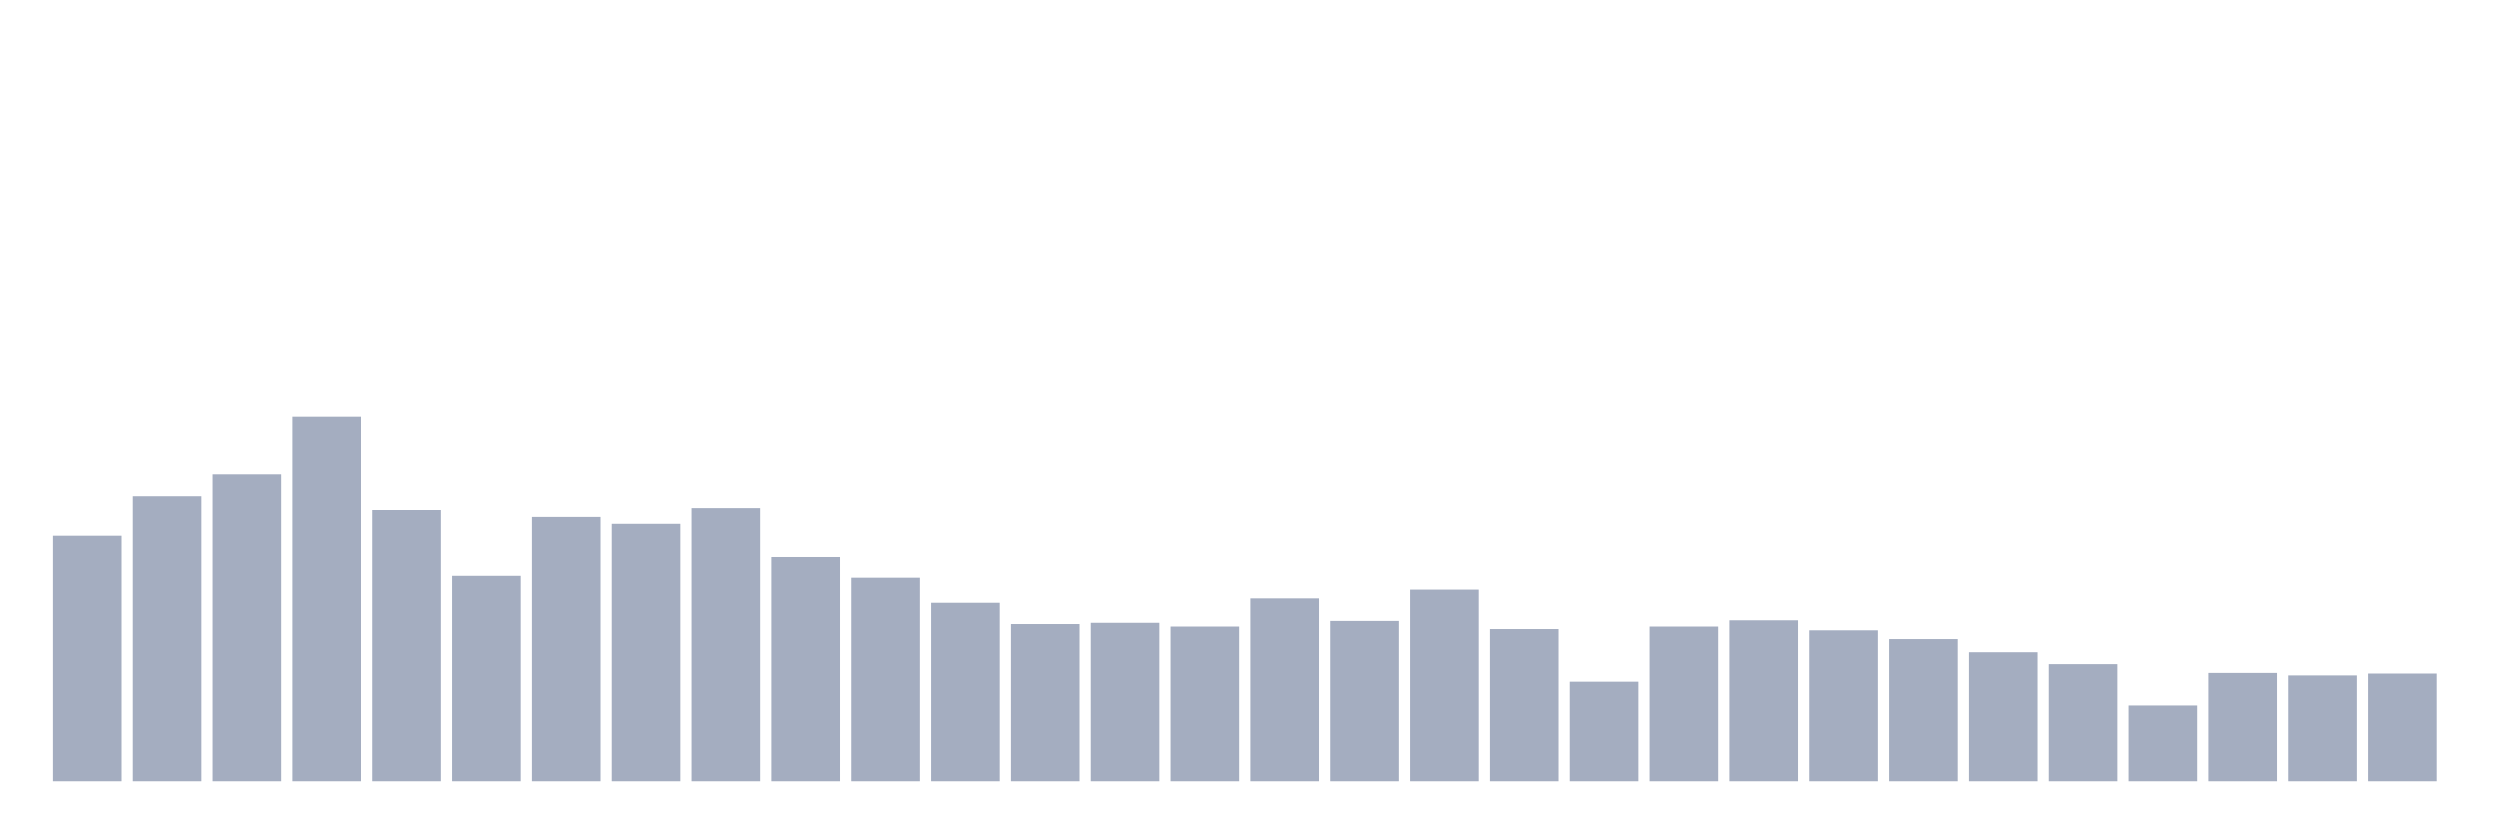
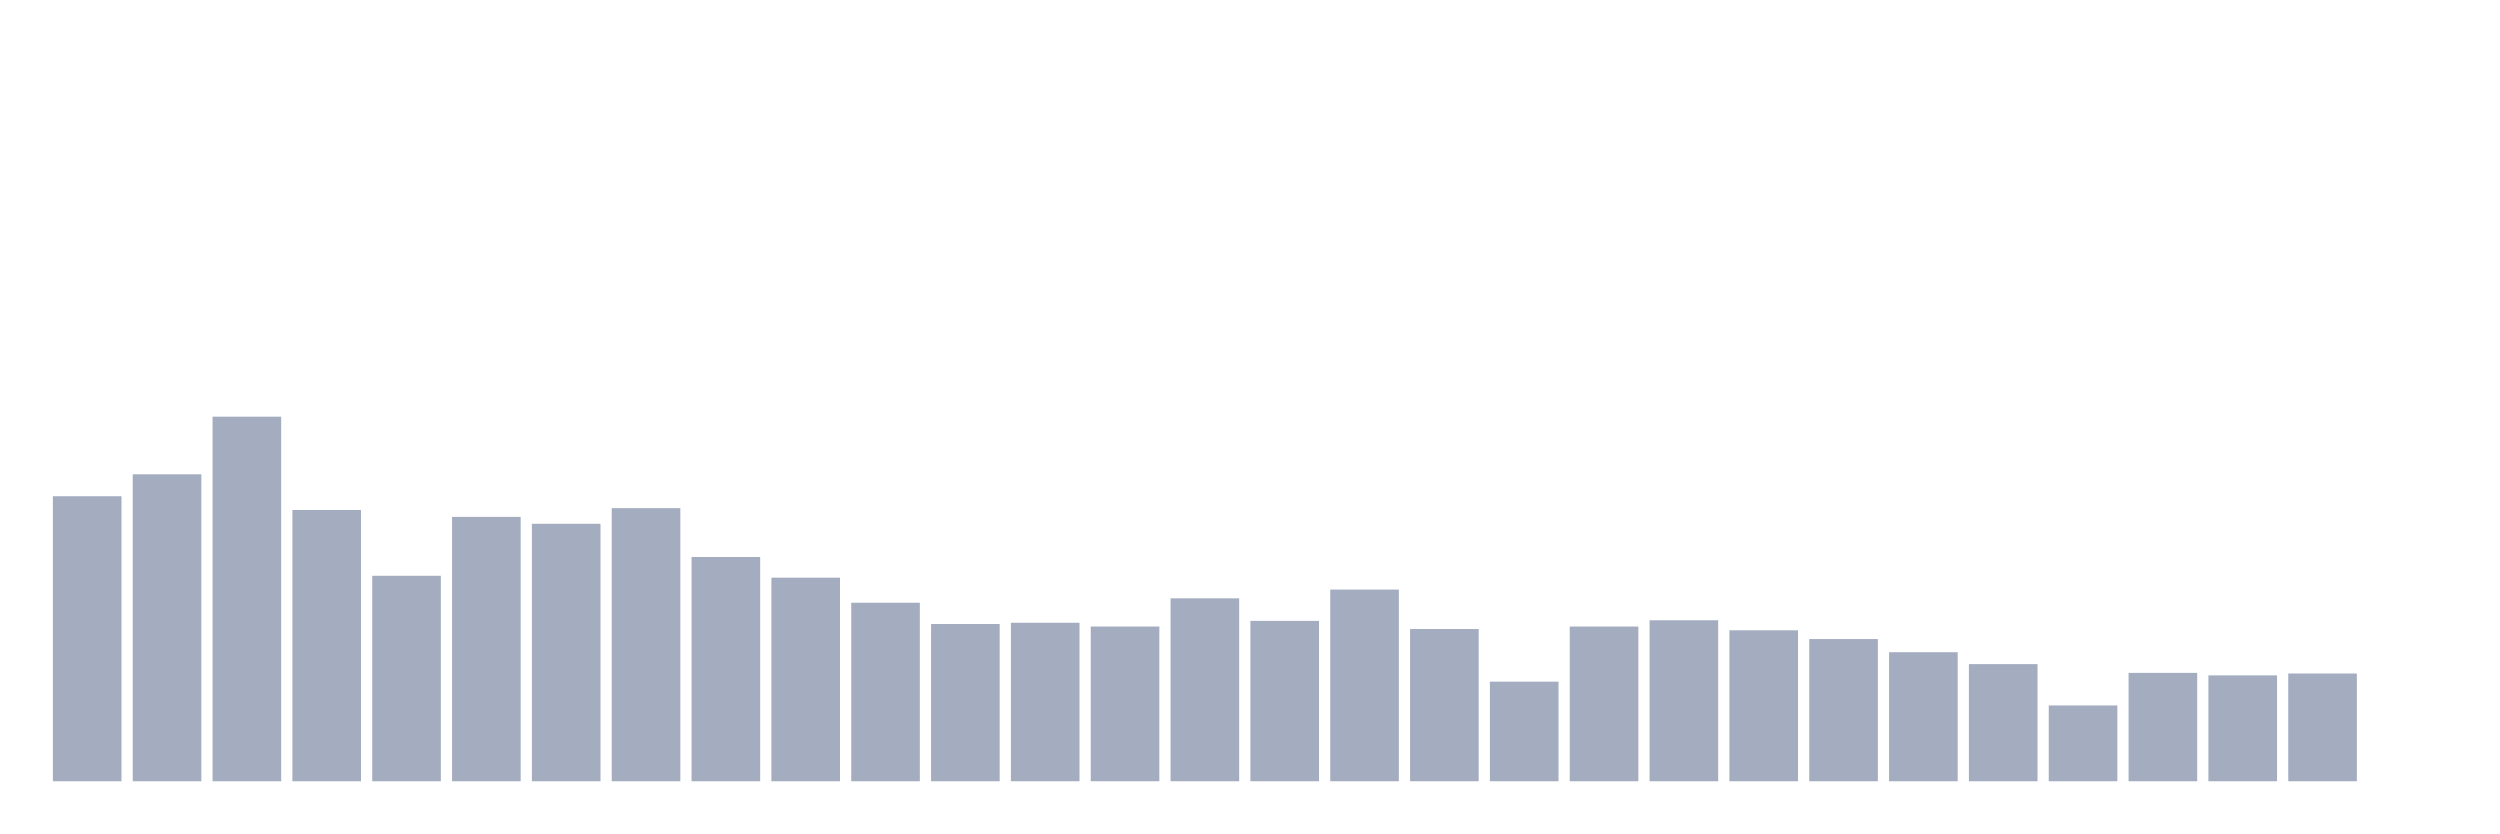
<svg xmlns="http://www.w3.org/2000/svg" viewBox="0 0 480 160">
  <g transform="translate(10,10)">
-     <rect class="bar" x="0.153" width="13.175" y="92.852" height="47.148" fill="rgb(164,173,192)" />
-     <rect class="bar" x="15.482" width="13.175" y="85.275" height="54.725" fill="rgb(164,173,192)" />
-     <rect class="bar" x="30.81" width="13.175" y="81.065" height="58.935" fill="rgb(164,173,192)" />
-     <rect class="bar" x="46.138" width="13.175" y="70" height="70" fill="rgb(164,173,192)" />
-     <rect class="bar" x="61.466" width="13.175" y="87.921" height="52.079" fill="rgb(164,173,192)" />
-     <rect class="bar" x="76.794" width="13.175" y="100.55" height="39.45" fill="rgb(164,173,192)" />
-     <rect class="bar" x="92.123" width="13.175" y="89.244" height="50.756" fill="rgb(164,173,192)" />
-     <rect class="bar" x="107.451" width="13.175" y="90.567" height="49.433" fill="rgb(164,173,192)" />
-     <rect class="bar" x="122.779" width="13.175" y="87.56" height="52.44" fill="rgb(164,173,192)" />
-     <rect class="bar" x="138.107" width="13.175" y="96.942" height="43.058" fill="rgb(164,173,192)" />
-     <rect class="bar" x="153.436" width="13.175" y="100.911" height="39.089" fill="rgb(164,173,192)" />
-     <rect class="bar" x="168.764" width="13.175" y="105.722" height="34.278" fill="rgb(164,173,192)" />
-     <rect class="bar" x="184.092" width="13.175" y="109.811" height="30.189" fill="rgb(164,173,192)" />
-     <rect class="bar" x="199.42" width="13.175" y="109.57" height="30.43" fill="rgb(164,173,192)" />
-     <rect class="bar" x="214.748" width="13.175" y="110.292" height="29.708" fill="rgb(164,173,192)" />
-     <rect class="bar" x="230.077" width="13.175" y="104.88" height="35.12" fill="rgb(164,173,192)" />
-     <rect class="bar" x="245.405" width="13.175" y="109.21" height="30.79" fill="rgb(164,173,192)" />
-     <rect class="bar" x="260.733" width="13.175" y="103.196" height="36.804" fill="rgb(164,173,192)" />
-     <rect class="bar" x="276.061" width="13.175" y="110.773" height="29.227" fill="rgb(164,173,192)" />
-     <rect class="bar" x="291.39" width="13.175" y="120.876" height="19.124" fill="rgb(164,173,192)" />
-     <rect class="bar" x="306.718" width="13.175" y="110.292" height="29.708" fill="rgb(164,173,192)" />
-     <rect class="bar" x="322.046" width="13.175" y="109.089" height="30.911" fill="rgb(164,173,192)" />
-     <rect class="bar" x="337.374" width="13.175" y="111.014" height="28.986" fill="rgb(164,173,192)" />
-     <rect class="bar" x="352.702" width="13.175" y="112.698" height="27.302" fill="rgb(164,173,192)" />
-     <rect class="bar" x="368.031" width="13.175" y="115.223" height="24.777" fill="rgb(164,173,192)" />
-     <rect class="bar" x="383.359" width="13.175" y="117.509" height="22.491" fill="rgb(164,173,192)" />
-     <rect class="bar" x="398.687" width="13.175" y="125.447" height="14.553" fill="rgb(164,173,192)" />
-     <rect class="bar" x="414.015" width="13.175" y="119.192" height="20.808" fill="rgb(164,173,192)" />
-     <rect class="bar" x="429.344" width="13.175" y="119.674" height="20.326" fill="rgb(164,173,192)" />
-     <rect class="bar" x="444.672" width="13.175" y="119.313" height="20.687" fill="rgb(164,173,192)" />
+     <rect class="bar" x="0.153" width="13.175" y="85.275" height="54.725" fill="rgb(164,173,192)" />
+     <rect class="bar" x="15.482" width="13.175" y="81.065" height="58.935" fill="rgb(164,173,192)" />
+     <rect class="bar" x="30.81" width="13.175" y="70" height="70" fill="rgb(164,173,192)" />
+     <rect class="bar" x="46.138" width="13.175" y="87.921" height="52.079" fill="rgb(164,173,192)" />
+     <rect class="bar" x="61.466" width="13.175" y="100.55" height="39.45" fill="rgb(164,173,192)" />
+     <rect class="bar" x="76.794" width="13.175" y="89.244" height="50.756" fill="rgb(164,173,192)" />
+     <rect class="bar" x="92.123" width="13.175" y="90.567" height="49.433" fill="rgb(164,173,192)" />
+     <rect class="bar" x="107.451" width="13.175" y="87.56" height="52.44" fill="rgb(164,173,192)" />
+     <rect class="bar" x="122.779" width="13.175" y="96.942" height="43.058" fill="rgb(164,173,192)" />
+     <rect class="bar" x="138.107" width="13.175" y="100.911" height="39.089" fill="rgb(164,173,192)" />
+     <rect class="bar" x="153.436" width="13.175" y="105.722" height="34.278" fill="rgb(164,173,192)" />
+     <rect class="bar" x="168.764" width="13.175" y="109.811" height="30.189" fill="rgb(164,173,192)" />
+     <rect class="bar" x="184.092" width="13.175" y="109.57" height="30.43" fill="rgb(164,173,192)" />
+     <rect class="bar" x="199.42" width="13.175" y="110.292" height="29.708" fill="rgb(164,173,192)" />
+     <rect class="bar" x="214.748" width="13.175" y="104.88" height="35.12" fill="rgb(164,173,192)" />
+     <rect class="bar" x="230.077" width="13.175" y="109.21" height="30.79" fill="rgb(164,173,192)" />
+     <rect class="bar" x="245.405" width="13.175" y="103.196" height="36.804" fill="rgb(164,173,192)" />
+     <rect class="bar" x="260.733" width="13.175" y="110.773" height="29.227" fill="rgb(164,173,192)" />
+     <rect class="bar" x="276.061" width="13.175" y="120.876" height="19.124" fill="rgb(164,173,192)" />
+     <rect class="bar" x="291.39" width="13.175" y="110.292" height="29.708" fill="rgb(164,173,192)" />
+     <rect class="bar" x="306.718" width="13.175" y="109.089" height="30.911" fill="rgb(164,173,192)" />
+     <rect class="bar" x="322.046" width="13.175" y="111.014" height="28.986" fill="rgb(164,173,192)" />
+     <rect class="bar" x="337.374" width="13.175" y="112.698" height="27.302" fill="rgb(164,173,192)" />
+     <rect class="bar" x="352.702" width="13.175" y="115.223" height="24.777" fill="rgb(164,173,192)" />
+     <rect class="bar" x="368.031" width="13.175" y="117.509" height="22.491" fill="rgb(164,173,192)" />
+     <rect class="bar" x="383.359" width="13.175" y="125.447" height="14.553" fill="rgb(164,173,192)" />
+     <rect class="bar" x="398.687" width="13.175" y="119.192" height="20.808" fill="rgb(164,173,192)" />
+     <rect class="bar" x="414.015" width="13.175" y="119.674" height="20.326" fill="rgb(164,173,192)" />
+     <rect class="bar" x="429.344" width="13.175" y="119.313" height="20.687" fill="rgb(164,173,192)" />
+     <rect class="bar" x="444.672" width="13.175" y="140" height="0" fill="rgb(164,173,192)" />
  </g>
</svg>
